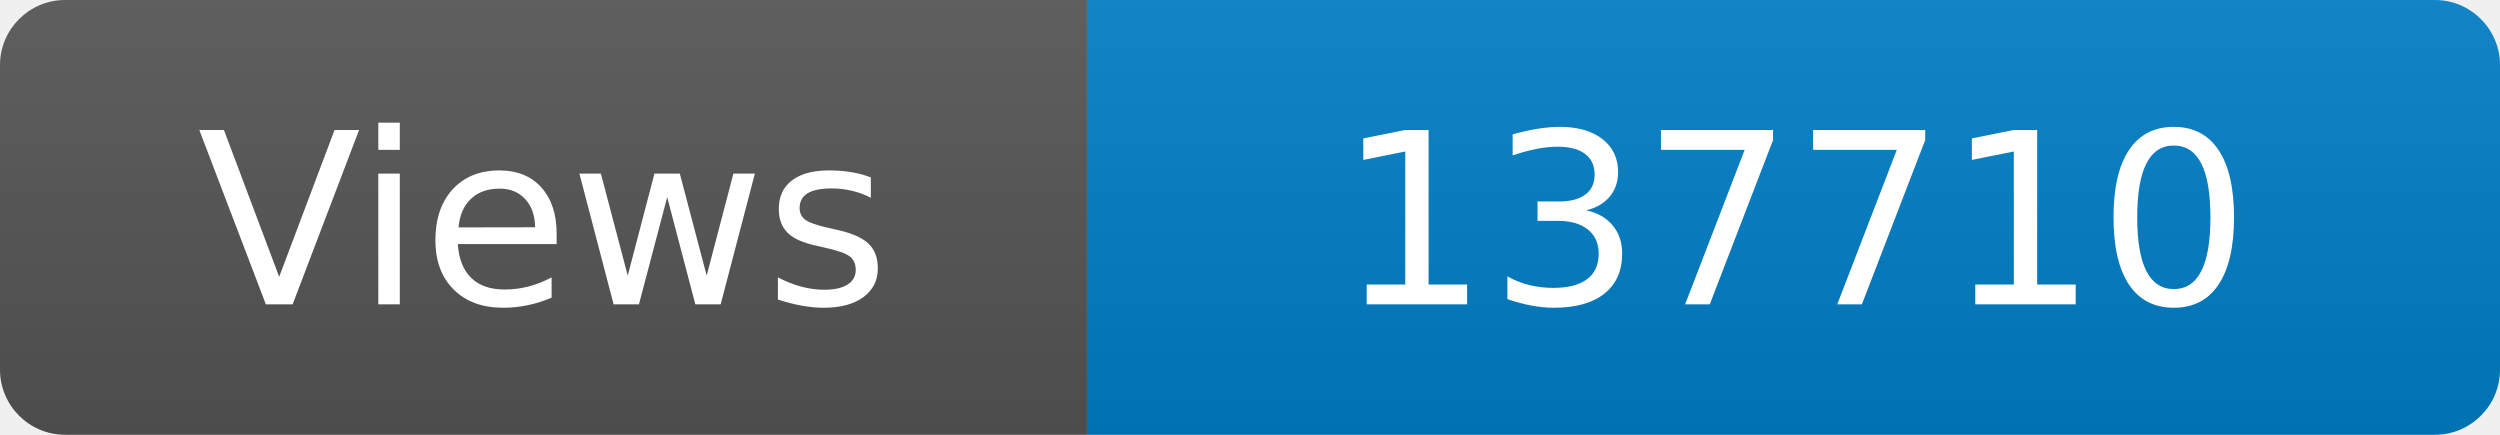
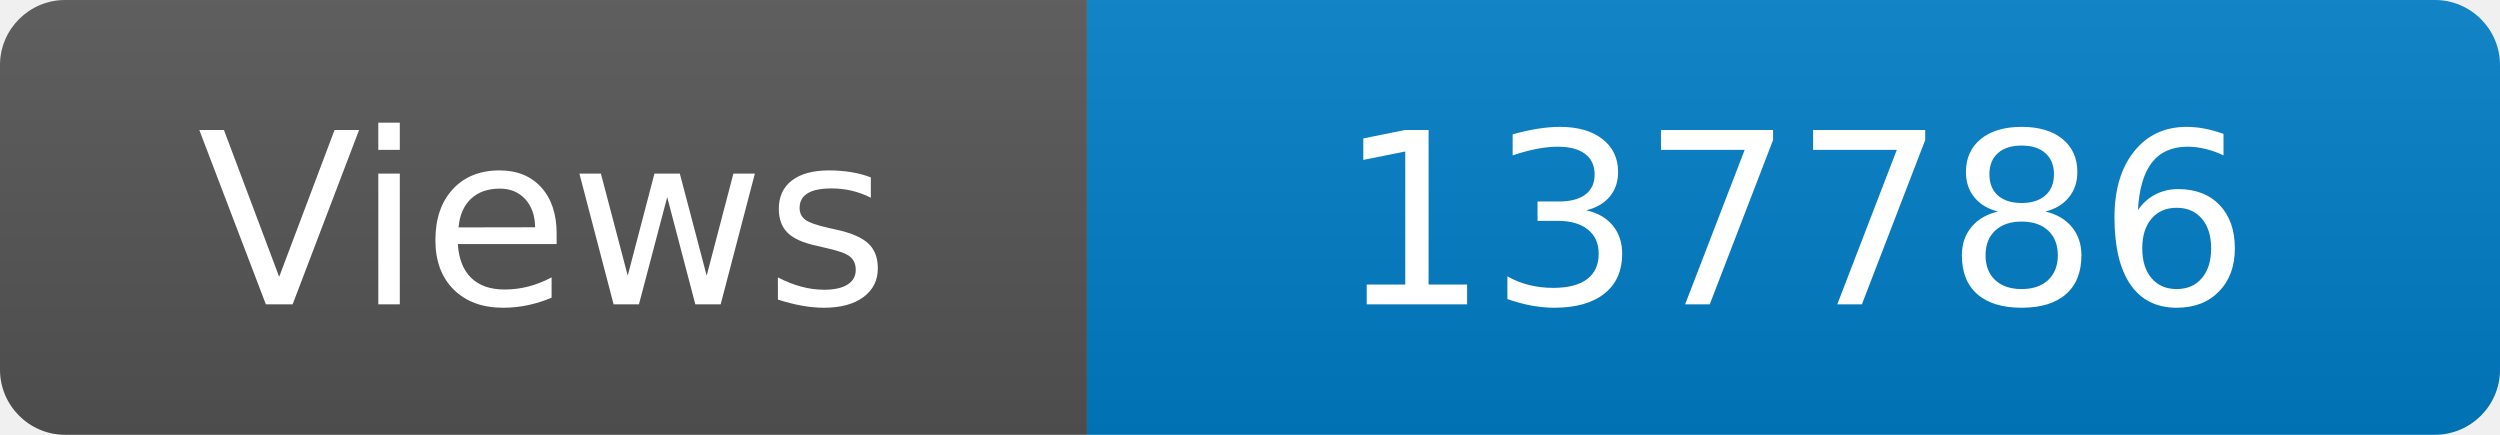
<svg xmlns="http://www.w3.org/2000/svg" width="115" height="20" role="img" aria-label="Maintained?: yes">
  <linearGradient id="s" x2="0" y2="100%">
    <stop offset="0" stop-color="#bbb" stop-opacity=".1" />
    <stop offset="1" stop-opacity=".1" />
  </linearGradient>
  <clipPath id="r">
    <rect width="115" height="20" rx="3" fill="#fff" />
  </clipPath>
  <g clip-path="url(#r)">
    <rect width="50" height="20" fill="#555" />
    <rect x="50" width="160" height="20" fill="#007ec6" />
    <rect width="115" height="20" fill="url(#s)" />
  </g>
  <g fill="#fff" text-anchor="middle" font-family="Verdana,Geneva,DejaVu Sans,sans-serif" font-size="110">
    <text x="250" y="140" transform="scale(.1)" fill="#fff">Views</text>
-     <text x="825" y="140" transform="scale(.1)" fill="#fff">137710</text>
+     <text x="825" y="140" transform="scale(.1)" fill="#fff">137786</text>
  </g>
</svg>
